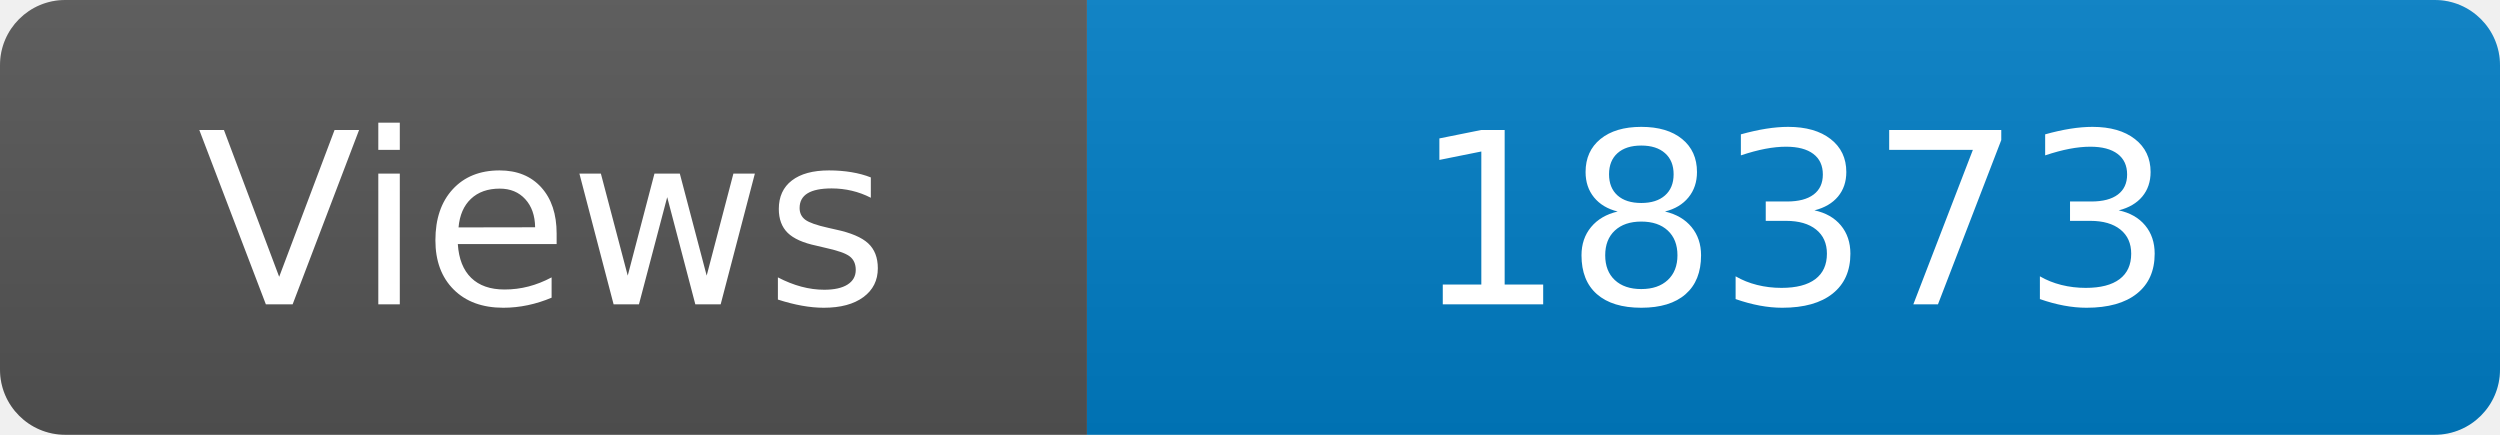
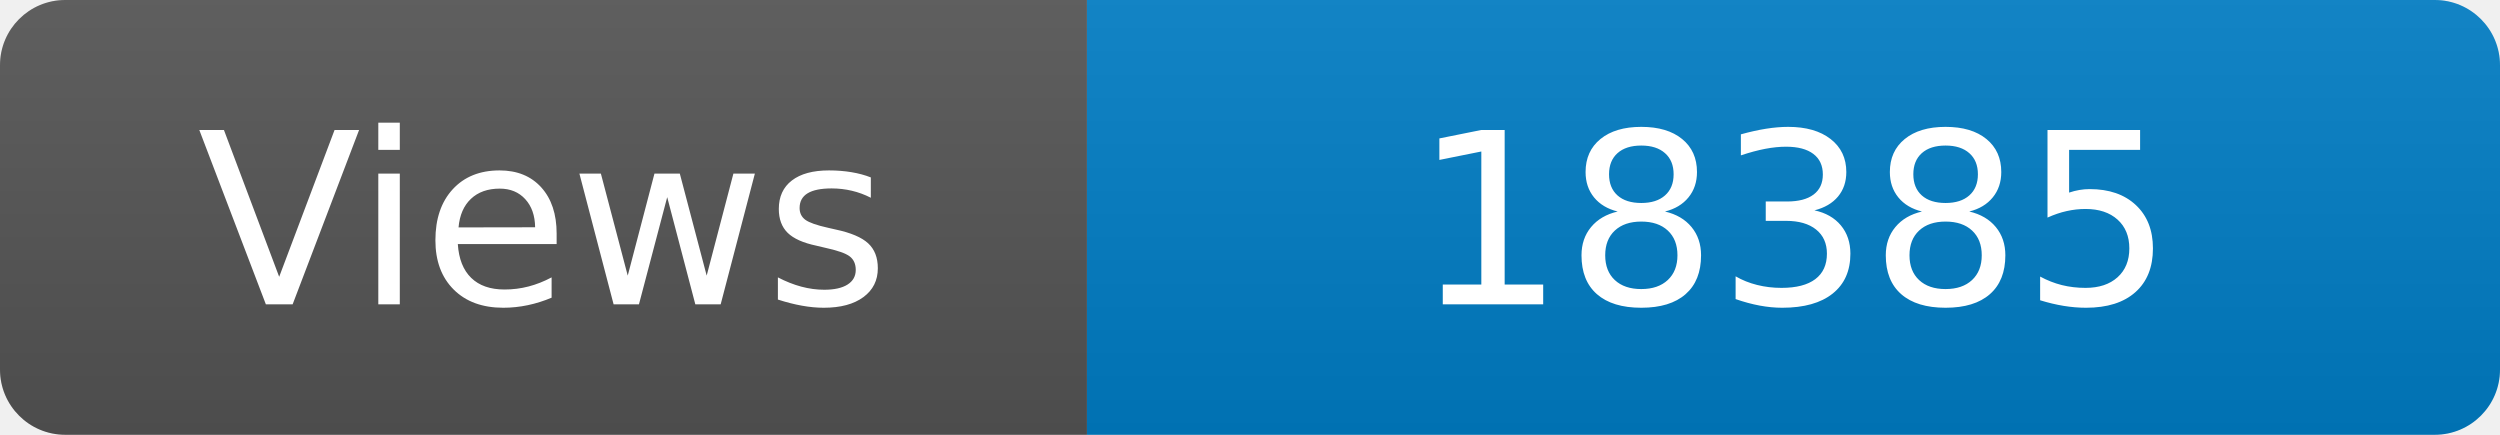
<svg xmlns="http://www.w3.org/2000/svg" width="115" height="20" role="img" aria-label="Maintained?: yes">
  <linearGradient id="s" x2="0" y2="100%">
    <stop offset="0" stop-color="#bbb" stop-opacity=".1" />
    <stop offset="1" stop-opacity=".1" />
  </linearGradient>
  <clipPath id="r">
    <rect width="115" height="20" rx="3" fill="#fff" />
  </clipPath>
  <g clip-path="url(#r)">
    <rect width="50" height="20" fill="#555" />
    <rect x="50" width="160" height="20" fill="#007ec6" />
    <rect width="115" height="20" fill="url(#s)" />
  </g>
  <g fill="#fff" text-anchor="middle" font-family="Verdana,Geneva,DejaVu Sans,sans-serif" font-size="110">
    <text x="250" y="140" transform="scale(.1)" fill="#fff">Views</text>
-     <text x="825" y="140" transform="scale(.1)" fill="#fff">18373</text>
+     <text x="825" y="140" transform="scale(.1)" fill="#fff">18385</text>
  </g>
</svg>
